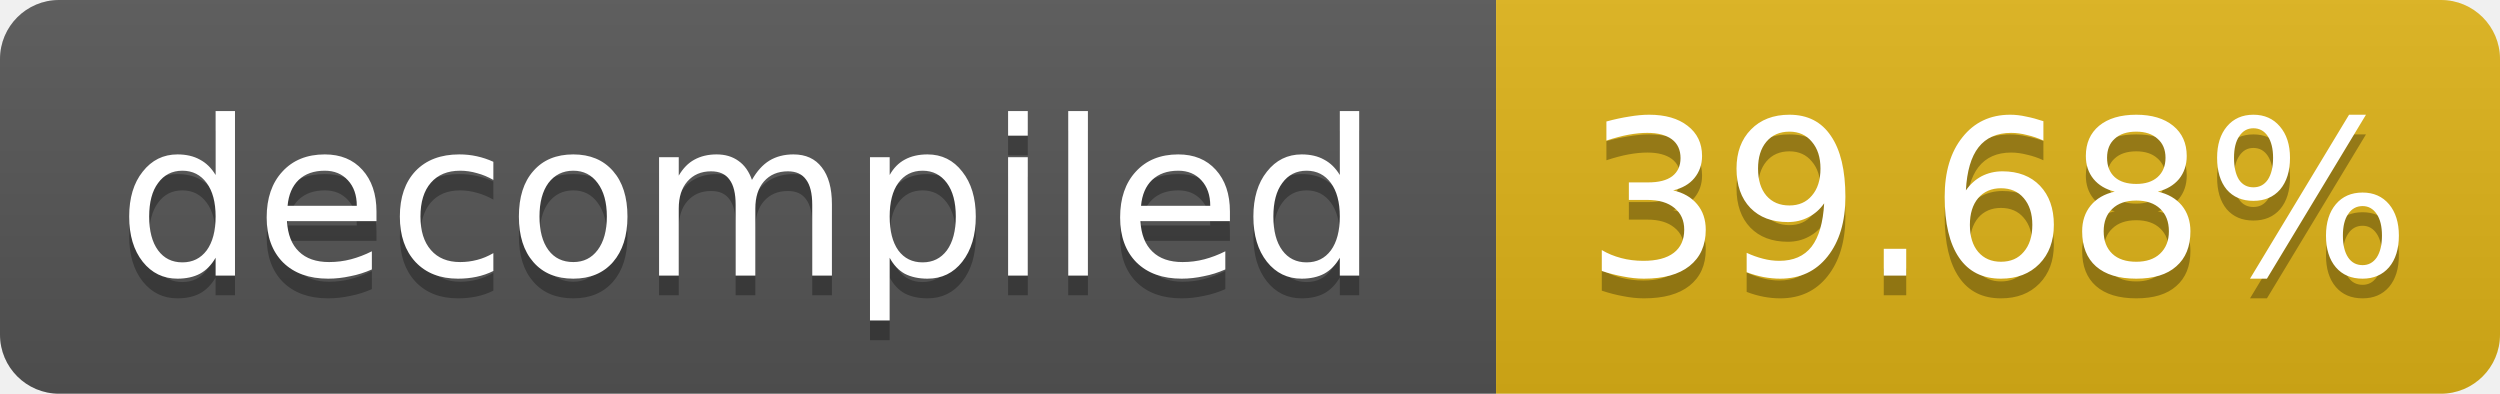
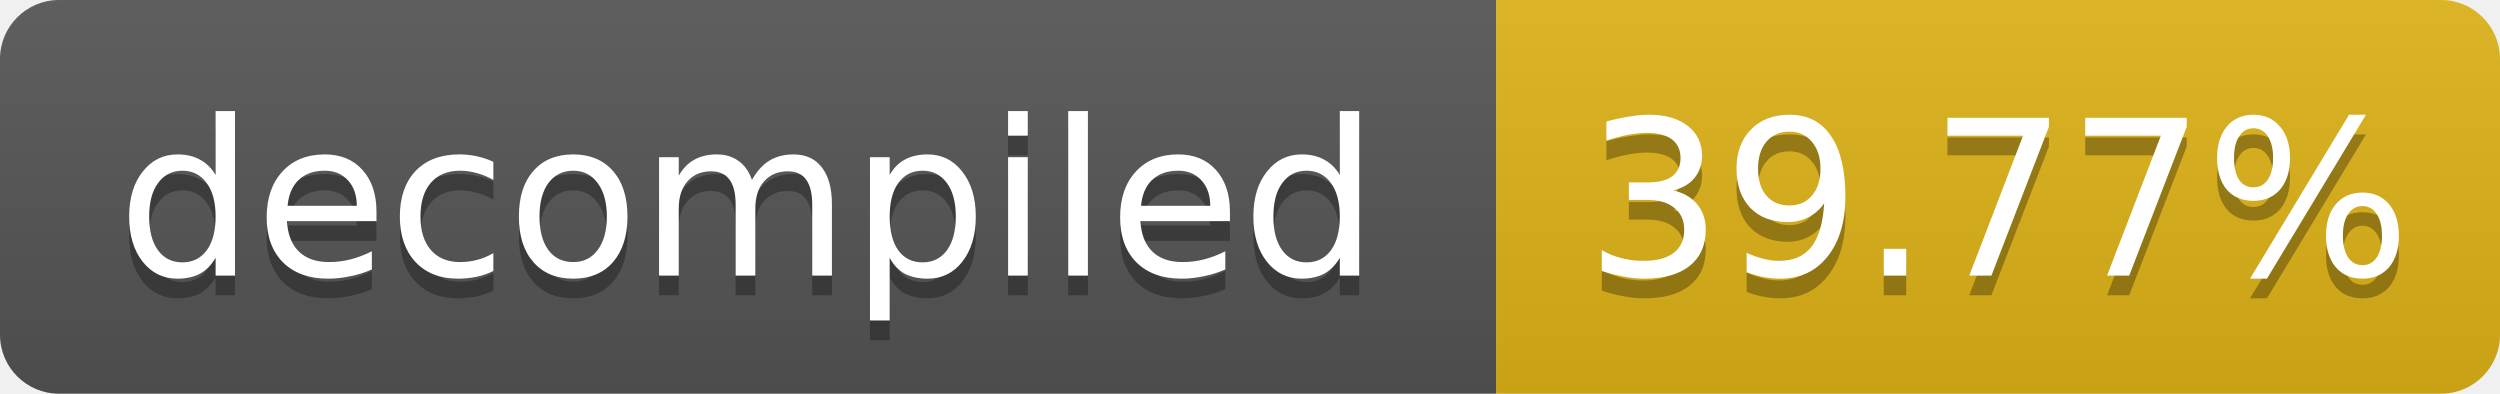
- <svg xmlns="http://www.w3.org/2000/svg" width="127" height="20" role="img" aria-label="decompiled: 39.68%">
+ <svg xmlns="http://www.w3.org/2000/svg" width="127" height="20" role="img" aria-label="decompiled: 39.77%">
  <linearGradient id="s" x2="0" y2="100%">
    <stop offset="0" stop-color="#bbb" stop-opacity=".1" />
    <stop offset="1" stop-opacity=".1" />
  </linearGradient>
  <clipPath id="r">
    <rect width="127" height="20" rx="3" fill="#fff" />
  </clipPath>
  <g clip-path="url(#r)">
    <rect width="76" height="20" fill="#555" />
    <rect x="76" width="51" height="20" fill="#dfb317" />
    <rect width="127" height="20" fill="url(#s)" />
  </g>
  <g fill="#fff" text-anchor="middle" font-family="Verdana,Geneva,DejaVu Sans,sans-serif" font-size="11">
    <text x="38.0" y="15" fill="#010101" fill-opacity=".3">decompiled</text>
    <text x="38.0" y="14">decompiled</text>
-     <text x="101.5" y="15" fill="#010101" fill-opacity=".3">39.68%</text>
-     <text x="101.5" y="14">39.68%</text>
+     <text x="101.5" y="15" fill="#010101" fill-opacity=".3">39.77%</text>
+     <text x="101.5" y="14">39.77%</text>
  </g>
</svg>
